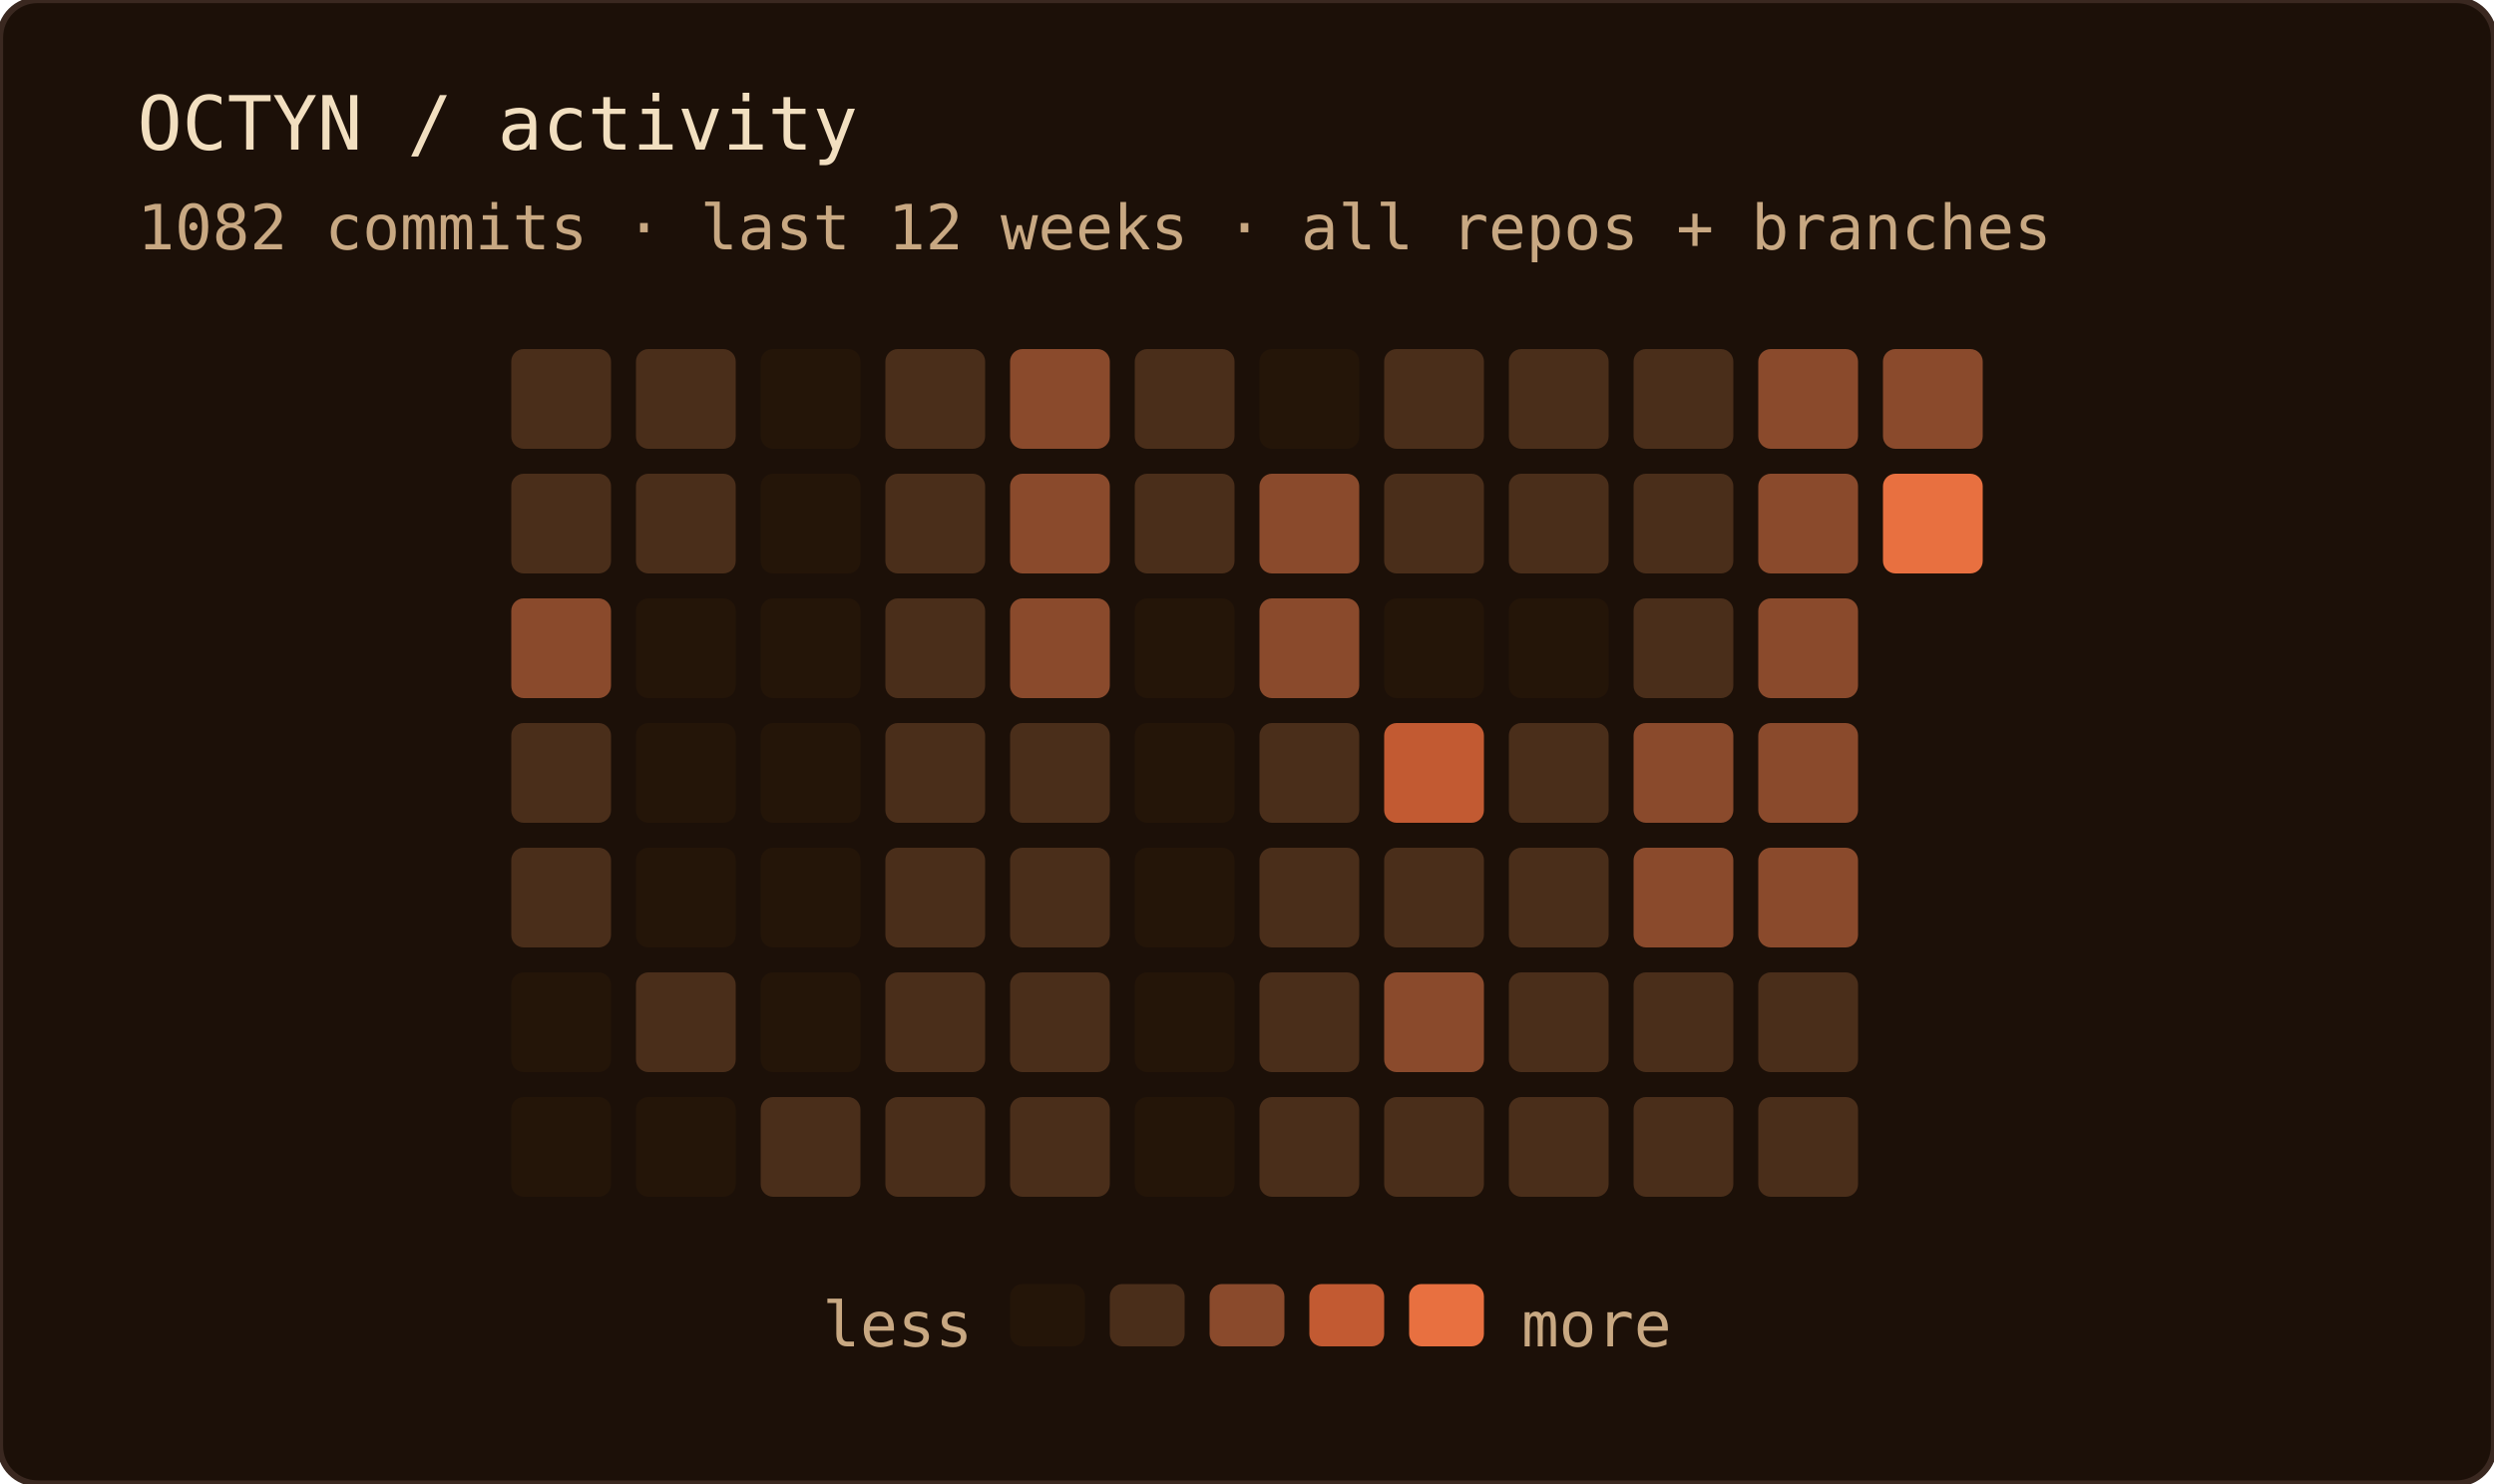
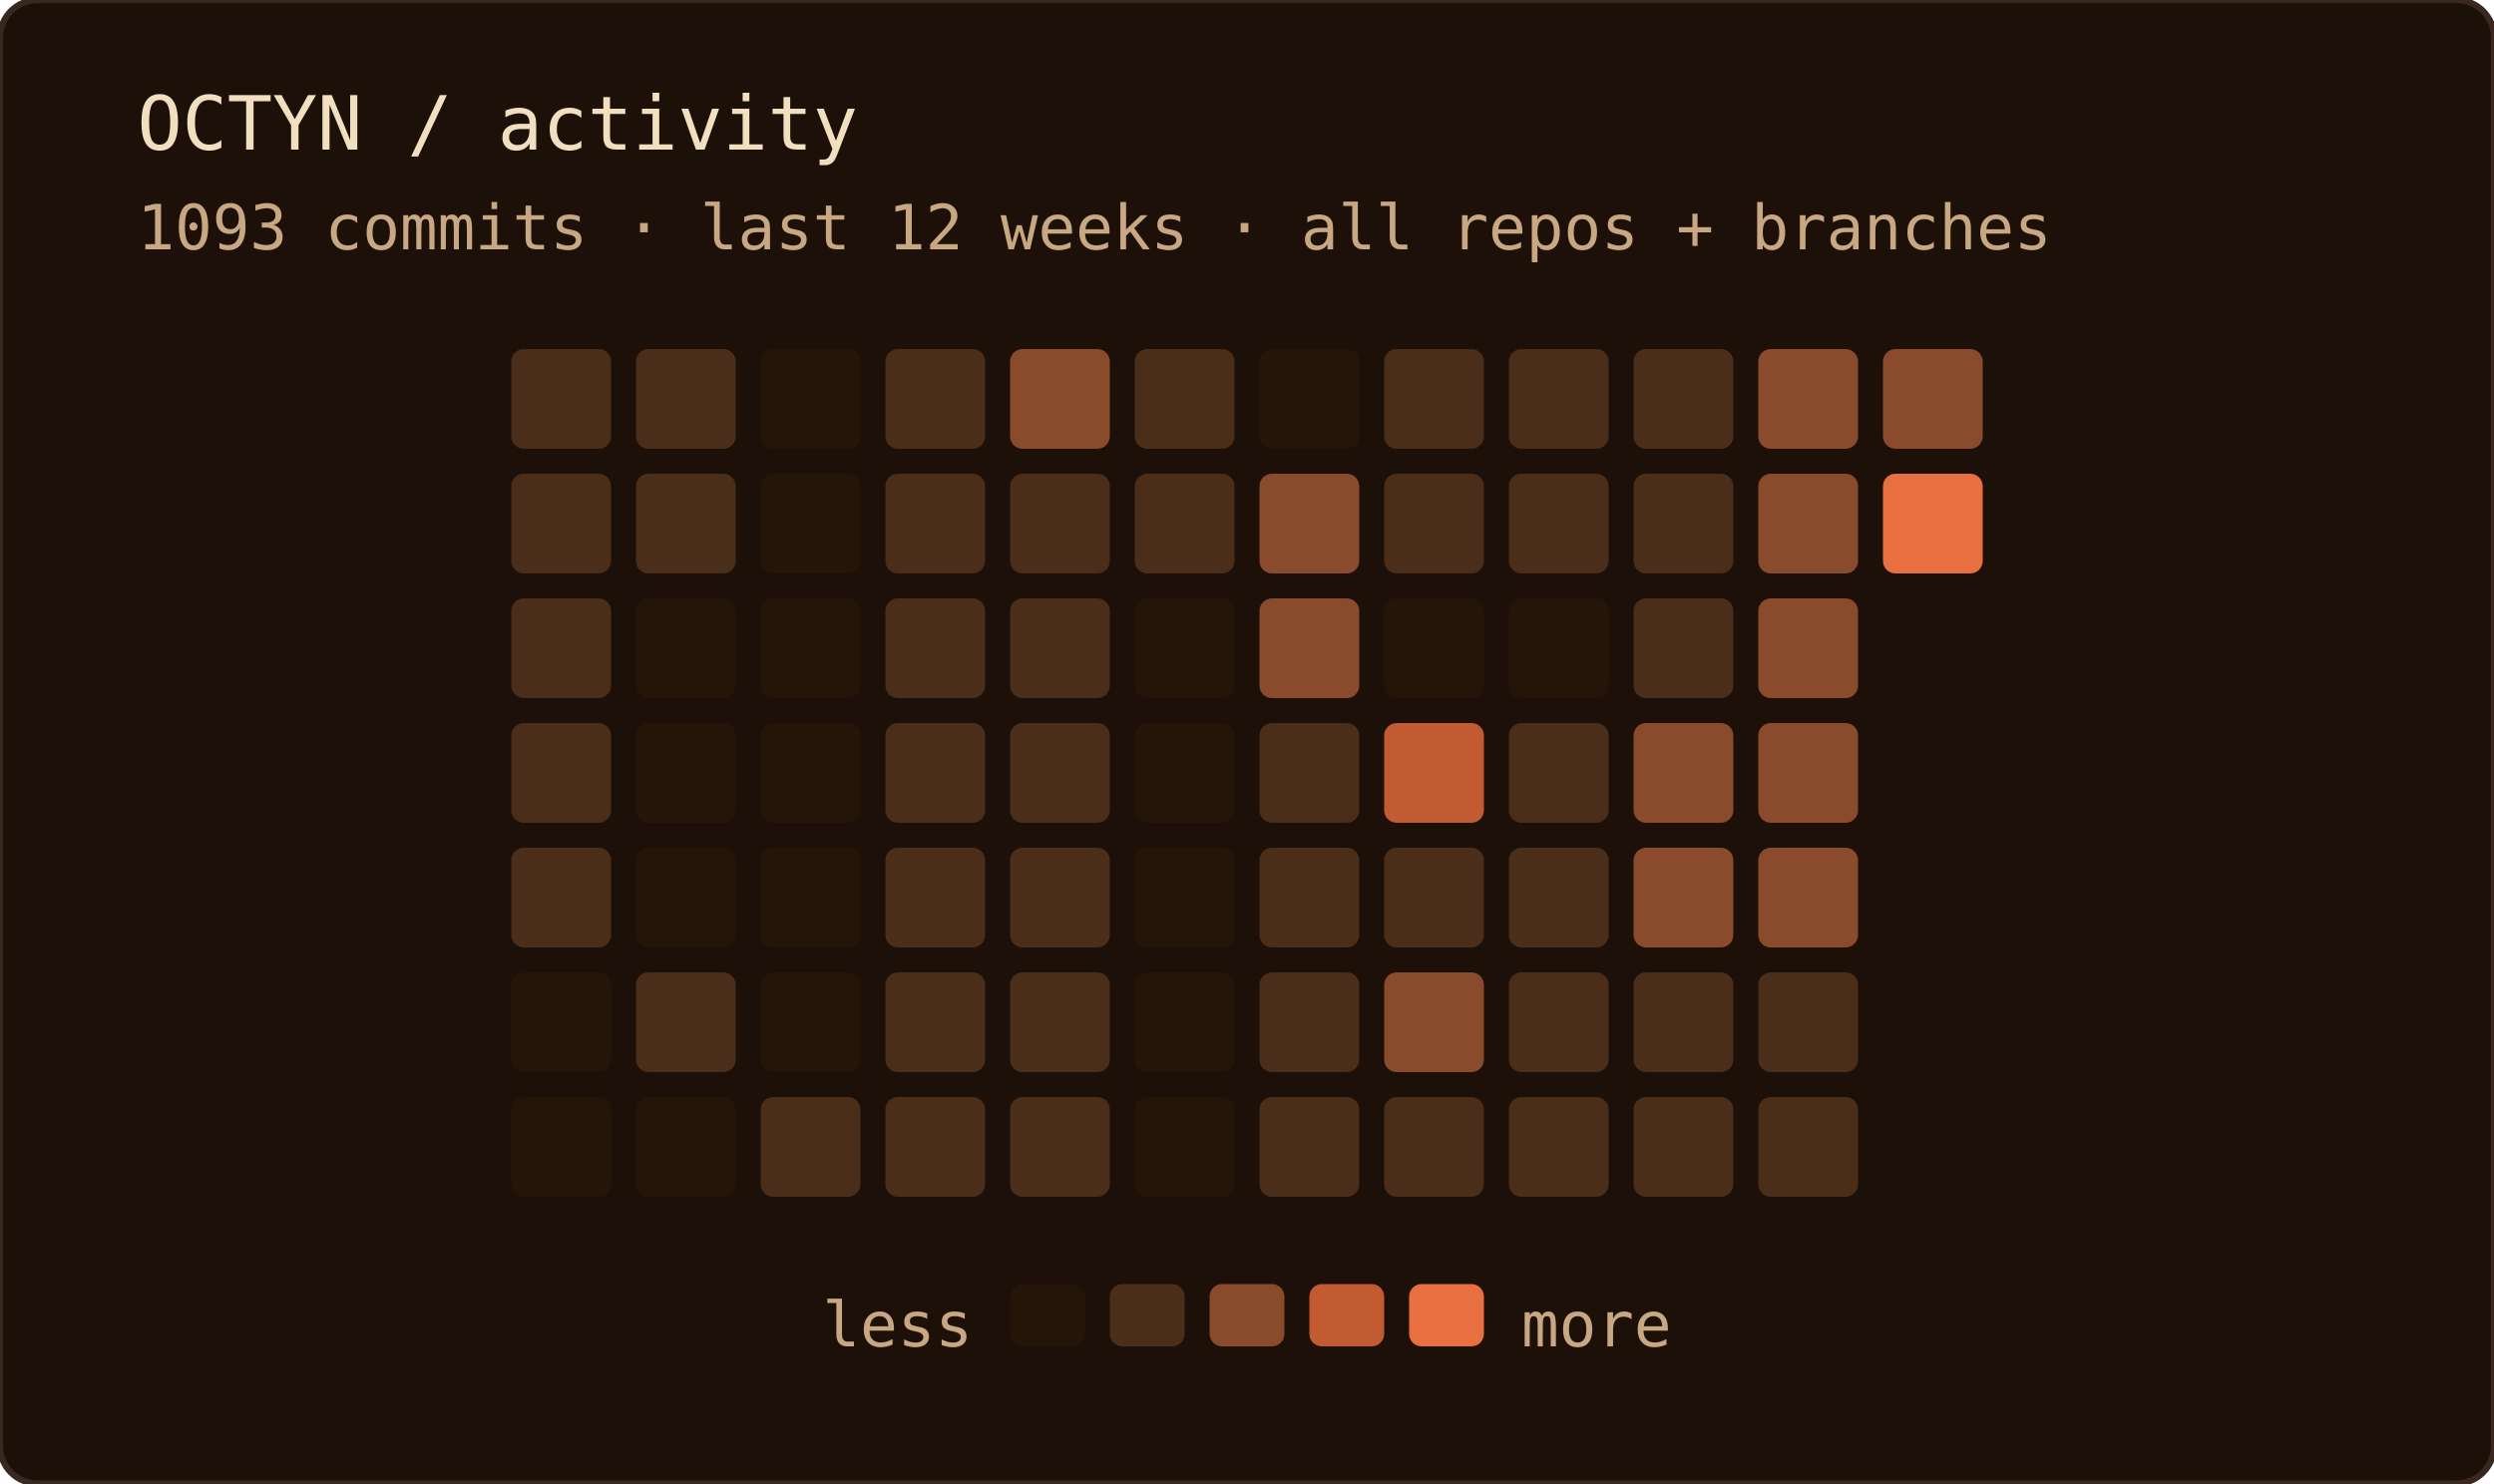
<svg xmlns="http://www.w3.org/2000/svg" width="400" height="238" role="img" aria-label="OCTYN commit activity — last 12 weeks · all repos + branches">
  <rect width="100%" height="100%" rx="6" fill="#1c1008" />
  <rect width="100%" height="100%" rx="6" fill="none" stroke="#3a2820" stroke-width="1" />
  <text x="22" y="24" font-family="'JetBrains Mono', 'Fira Code', ui-monospace, SFMono-Regular, Menlo, monospace" font-size="12" fill="#f2dfc0">OCTYN / activity</text>
-   <text x="22" y="40" font-family="'JetBrains Mono', 'Fira Code', ui-monospace, SFMono-Regular, Menlo, monospace" font-size="10" fill="#c8a882">1082 commits · last 12 weeks · all repos + branches</text>
+   <text x="22" y="40" font-family="'JetBrains Mono', 'Fira Code', ui-monospace, SFMono-Regular, Menlo, monospace" font-size="10" fill="#c8a882">1093 commits · last 12 weeks · all repos + branches</text>
  <rect x="82" y="56" width="16" height="16" rx="2" fill="#4a2e1a" />
  <rect x="82" y="76" width="16" height="16" rx="2" fill="#4a2e1a" />
-   <rect x="82" y="96" width="16" height="16" rx="2" fill="#8a4a2c" />
+   <rect x="82" y="96" width="16" height="16" rx="2" fill="#4a2e1a" />
  <rect x="82" y="116" width="16" height="16" rx="2" fill="#4a2e1a" />
  <rect x="82" y="136" width="16" height="16" rx="2" fill="#4a2e1a" />
  <rect x="82" y="156" width="16" height="16" rx="2" fill="#241508" />
  <rect x="82" y="176" width="16" height="16" rx="2" fill="#241508" />
  <rect x="102" y="56" width="16" height="16" rx="2" fill="#4a2e1a" />
  <rect x="102" y="76" width="16" height="16" rx="2" fill="#4a2e1a" />
  <rect x="102" y="96" width="16" height="16" rx="2" fill="#241508" />
  <rect x="102" y="116" width="16" height="16" rx="2" fill="#241508" />
  <rect x="102" y="136" width="16" height="16" rx="2" fill="#241508" />
  <rect x="102" y="156" width="16" height="16" rx="2" fill="#4a2e1a" />
  <rect x="102" y="176" width="16" height="16" rx="2" fill="#241508" />
  <rect x="122" y="56" width="16" height="16" rx="2" fill="#241508" />
  <rect x="122" y="76" width="16" height="16" rx="2" fill="#241508" />
  <rect x="122" y="96" width="16" height="16" rx="2" fill="#241508" />
  <rect x="122" y="116" width="16" height="16" rx="2" fill="#241508" />
  <rect x="122" y="136" width="16" height="16" rx="2" fill="#241508" />
  <rect x="122" y="156" width="16" height="16" rx="2" fill="#241508" />
  <rect x="122" y="176" width="16" height="16" rx="2" fill="#4a2e1a" />
  <rect x="142" y="56" width="16" height="16" rx="2" fill="#4a2e1a" />
  <rect x="142" y="76" width="16" height="16" rx="2" fill="#4a2e1a" />
  <rect x="142" y="96" width="16" height="16" rx="2" fill="#4a2e1a" />
  <rect x="142" y="116" width="16" height="16" rx="2" fill="#4a2e1a" />
  <rect x="142" y="136" width="16" height="16" rx="2" fill="#4a2e1a" />
  <rect x="142" y="156" width="16" height="16" rx="2" fill="#4a2e1a" />
  <rect x="142" y="176" width="16" height="16" rx="2" fill="#4a2e1a" />
  <rect x="162" y="56" width="16" height="16" rx="2" fill="#8a4a2c" />
-   <rect x="162" y="76" width="16" height="16" rx="2" fill="#8a4a2c" />
-   <rect x="162" y="96" width="16" height="16" rx="2" fill="#8a4a2c" />
+   <rect x="162" y="76" width="16" height="16" rx="2" fill="#4a2e1a" />
+   <rect x="162" y="96" width="16" height="16" rx="2" fill="#4a2e1a" />
  <rect x="162" y="116" width="16" height="16" rx="2" fill="#4a2e1a" />
  <rect x="162" y="136" width="16" height="16" rx="2" fill="#4a2e1a" />
  <rect x="162" y="156" width="16" height="16" rx="2" fill="#4a2e1a" />
  <rect x="162" y="176" width="16" height="16" rx="2" fill="#4a2e1a" />
  <rect x="182" y="56" width="16" height="16" rx="2" fill="#4a2e1a" />
  <rect x="182" y="76" width="16" height="16" rx="2" fill="#4a2e1a" />
  <rect x="182" y="96" width="16" height="16" rx="2" fill="#241508" />
  <rect x="182" y="116" width="16" height="16" rx="2" fill="#241508" />
  <rect x="182" y="136" width="16" height="16" rx="2" fill="#241508" />
  <rect x="182" y="156" width="16" height="16" rx="2" fill="#241508" />
  <rect x="182" y="176" width="16" height="16" rx="2" fill="#241508" />
  <rect x="202" y="56" width="16" height="16" rx="2" fill="#241508" />
  <rect x="202" y="76" width="16" height="16" rx="2" fill="#8a4a2c" />
  <rect x="202" y="96" width="16" height="16" rx="2" fill="#8a4a2c" />
  <rect x="202" y="116" width="16" height="16" rx="2" fill="#4a2e1a" />
  <rect x="202" y="136" width="16" height="16" rx="2" fill="#4a2e1a" />
  <rect x="202" y="156" width="16" height="16" rx="2" fill="#4a2e1a" />
  <rect x="202" y="176" width="16" height="16" rx="2" fill="#4a2e1a" />
  <rect x="222" y="56" width="16" height="16" rx="2" fill="#4a2e1a" />
  <rect x="222" y="76" width="16" height="16" rx="2" fill="#4a2e1a" />
  <rect x="222" y="96" width="16" height="16" rx="2" fill="#241508" />
  <rect x="222" y="116" width="16" height="16" rx="2" fill="#c25a32" />
  <rect x="222" y="136" width="16" height="16" rx="2" fill="#4a2e1a" />
  <rect x="222" y="156" width="16" height="16" rx="2" fill="#8a4a2c" />
  <rect x="222" y="176" width="16" height="16" rx="2" fill="#4a2e1a" />
  <rect x="242" y="56" width="16" height="16" rx="2" fill="#4a2e1a" />
  <rect x="242" y="76" width="16" height="16" rx="2" fill="#4a2e1a" />
  <rect x="242" y="96" width="16" height="16" rx="2" fill="#241508" />
  <rect x="242" y="116" width="16" height="16" rx="2" fill="#4a2e1a" />
  <rect x="242" y="136" width="16" height="16" rx="2" fill="#4a2e1a" />
  <rect x="242" y="156" width="16" height="16" rx="2" fill="#4a2e1a" />
  <rect x="242" y="176" width="16" height="16" rx="2" fill="#4a2e1a" />
  <rect x="262" y="56" width="16" height="16" rx="2" fill="#4a2e1a" />
  <rect x="262" y="76" width="16" height="16" rx="2" fill="#4a2e1a" />
  <rect x="262" y="96" width="16" height="16" rx="2" fill="#4a2e1a" />
  <rect x="262" y="116" width="16" height="16" rx="2" fill="#8a4a2c" />
  <rect x="262" y="136" width="16" height="16" rx="2" fill="#8a4a2c" />
  <rect x="262" y="156" width="16" height="16" rx="2" fill="#4a2e1a" />
  <rect x="262" y="176" width="16" height="16" rx="2" fill="#4a2e1a" />
  <rect x="282" y="56" width="16" height="16" rx="2" fill="#8a4a2c" />
  <rect x="282" y="76" width="16" height="16" rx="2" fill="#8a4a2c" />
  <rect x="282" y="96" width="16" height="16" rx="2" fill="#8a4a2c" />
  <rect x="282" y="116" width="16" height="16" rx="2" fill="#8a4a2c" />
  <rect x="282" y="136" width="16" height="16" rx="2" fill="#8a4a2c" />
  <rect x="282" y="156" width="16" height="16" rx="2" fill="#4a2e1a" />
  <rect x="282" y="176" width="16" height="16" rx="2" fill="#4a2e1a" />
  <rect x="302" y="56" width="16" height="16" rx="2" fill="#8a4a2c" />
  <rect x="302" y="76" width="16" height="16" rx="2" fill="#e87040" />
  <text x="156" y="216" text-anchor="end" font-family="'JetBrains Mono', 'Fira Code', ui-monospace, SFMono-Regular, Menlo, monospace" font-size="10" fill="#c8a882">less</text>
  <rect x="162" y="206" width="12" height="10" rx="2" fill="#241508" />
  <rect x="178" y="206" width="12" height="10" rx="2" fill="#4a2e1a" />
  <rect x="194" y="206" width="12" height="10" rx="2" fill="#8a4a2c" />
  <rect x="210" y="206" width="12" height="10" rx="2" fill="#c25a32" />
  <rect x="226" y="206" width="12" height="10" rx="2" fill="#e87040" />
  <text x="244" y="216" font-family="'JetBrains Mono', 'Fira Code', ui-monospace, SFMono-Regular, Menlo, monospace" font-size="10" fill="#c8a882">more</text>
</svg>
